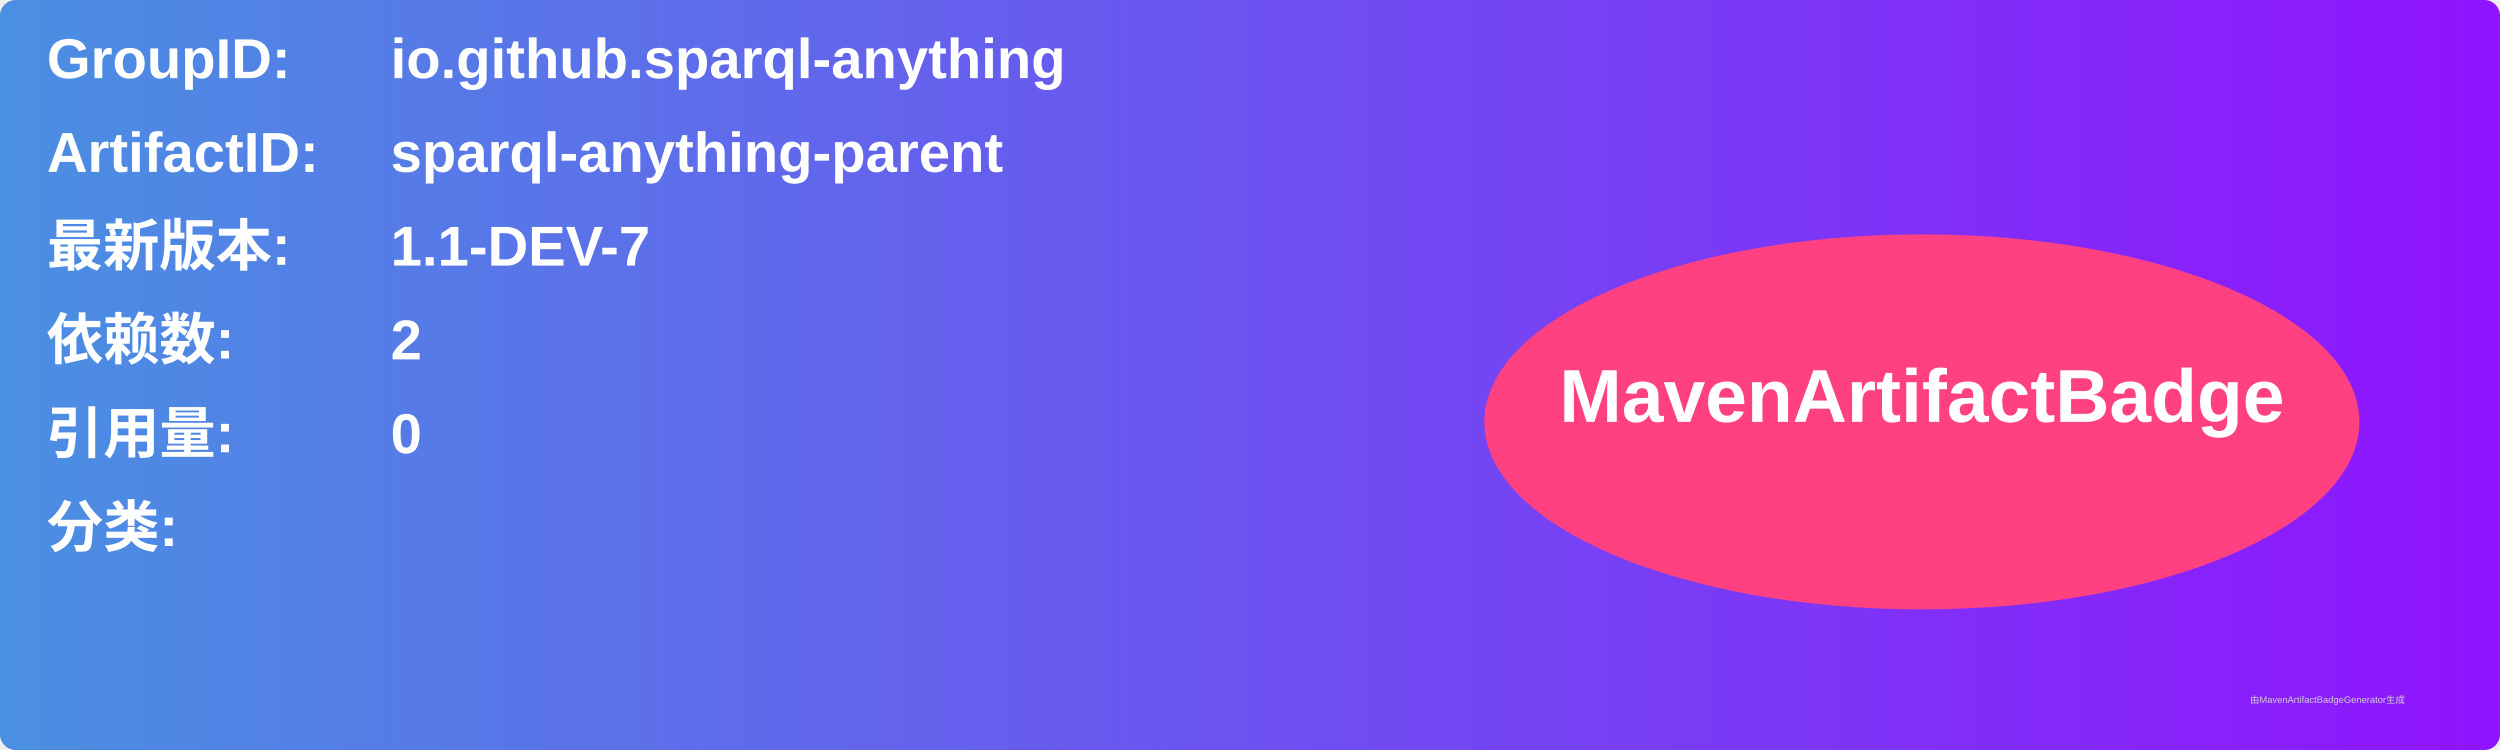
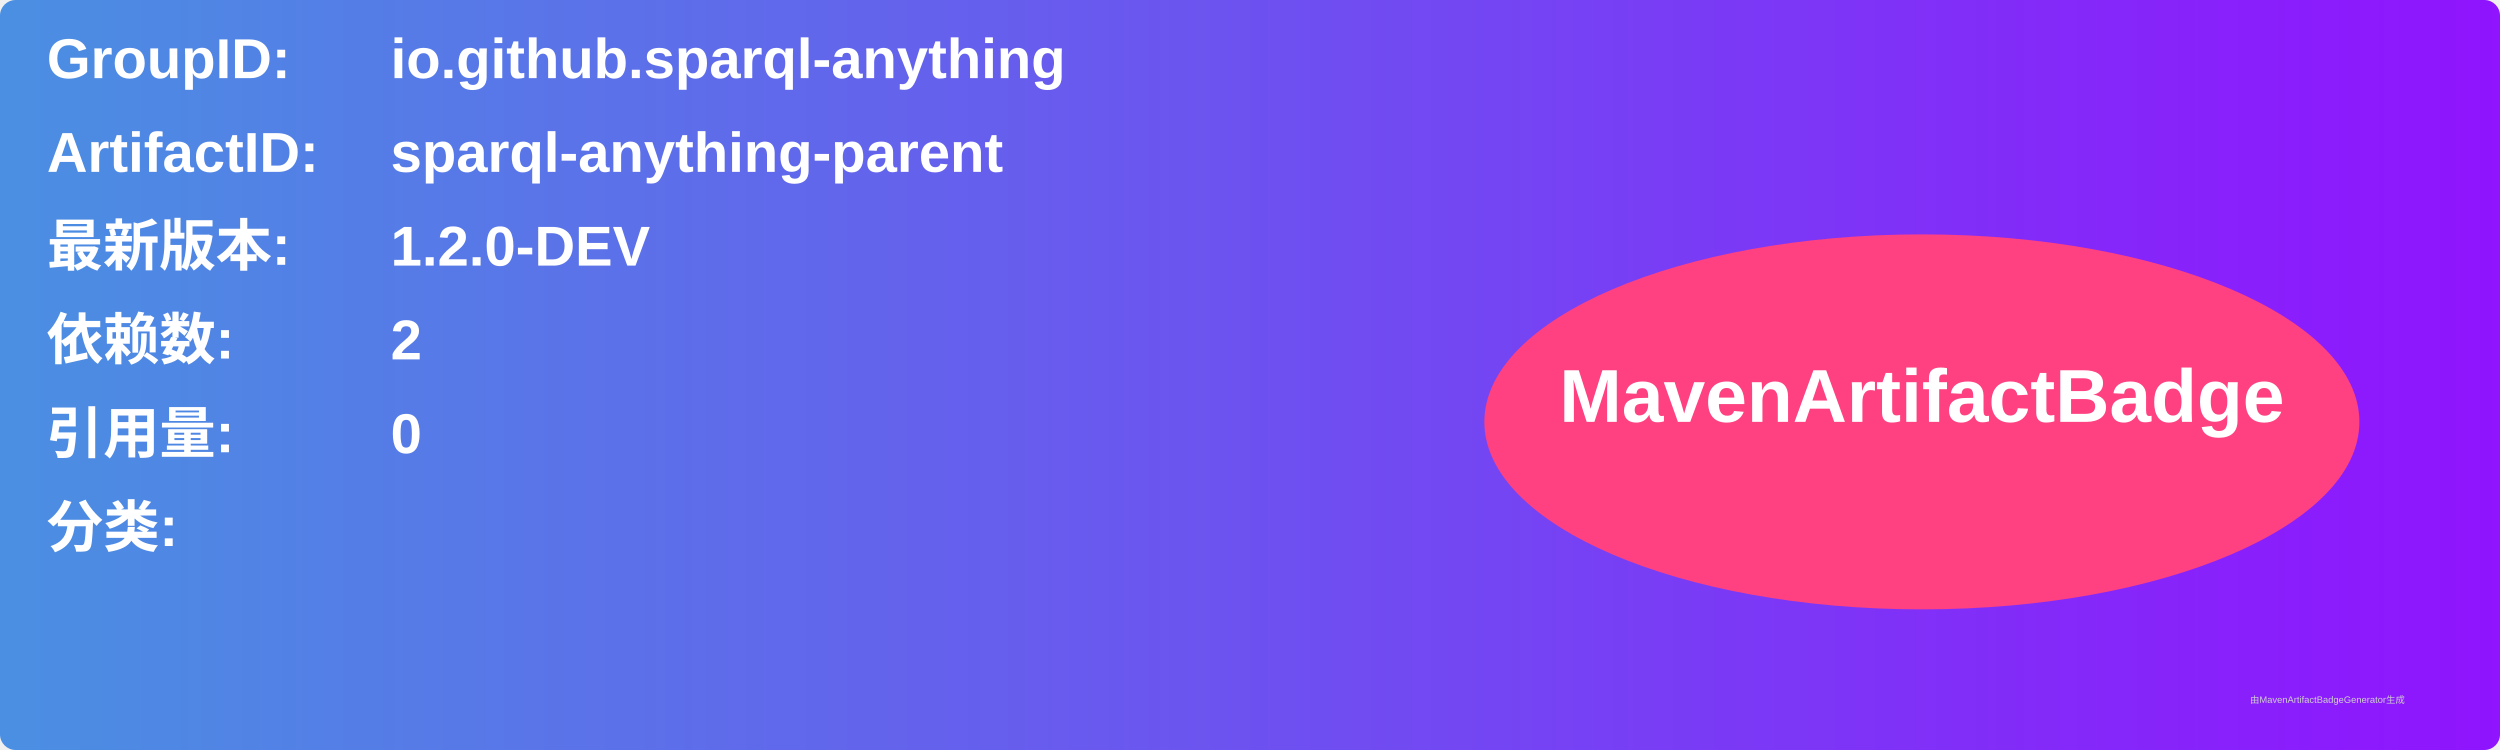
<svg xmlns="http://www.w3.org/2000/svg" width="800" height="240" viewBox="0 0 800 240">
  <linearGradient id="grad" x1="0%" y1="0%" x2="100%" y2="0%">
    <stop offset="0%" stop-color="#4a90e2" />
    <stop offset="100%" stop-color="#9013fe" />
  </linearGradient>
  <rect width="100%" height="100%" rx="5" ry="5" fill="url(#grad)" />
  <g transform="translate(15, 15)">
    <text x="0" y="10" font-family="Arial" font-size="18" fill="white" font-weight="bold" width="260">GroupID:</text>
    <text x="110" y="10" font-family="Arial" font-size="18" fill="white" font-weight="bold" width="460">io.github.sparql-anything</text>
    <text x="0" y="40" font-family="Arial" font-size="18" fill="white" font-weight="bold" width="260">ArtifactID:</text>
    <text x="110" y="40" font-family="Arial" font-size="18" fill="white" font-weight="bold" width="460">sparql-anything-parent</text>
    <text x="0" y="70" font-family="Arial" font-size="18" fill="white" font-weight="bold">最新版本:</text>
    <text x="110" y="70" font-family="Arial" font-size="18" fill="white" font-weight="bold">
-       <tspan font-weight="bold">1.1-DEV-7</tspan>
+       <tspan font-weight="bold">1.2.0-DEV</tspan>
    </text>
    <text x="0" y="100" font-family="Arial" font-size="18" fill="white" font-weight="bold">依赖数: </text>
    <text x="110" y="100" font-family="Arial" font-size="18" fill="white">
      <tspan font-weight="bold">2</tspan>
    </text>
    <text x="0" y="130" font-family="Arial" font-size="18" fill="white" font-weight="bold">引用量: </text>
    <text x="110" y="130" font-family="Arial" font-size="18" fill="white">
      <tspan font-weight="bold">0</tspan>
    </text>
    <text x="0" y="160" font-family="Arial" font-size="18" fill="white" font-weight="bold">分类:</text>
    <text x="10" y="190" font-family="Arial" font-size="10" fill="white">
      <tspan font-weight="bold" />
    </text>
    <ellipse cx="600" cy="120" rx="140" ry="60" fill="#ff4081" />
    <text x="600" y="120" text-anchor="middle" font-family="Arial" font-size="24" fill="white" font-weight="bold">MavenArtifactBadge</text>
  </g>
  <text x="720" y="225" font-family="Arial" font-size="3" fill="#d0d0d0">由MavenArtifactBadgeGenerator生成</text>
</svg>
